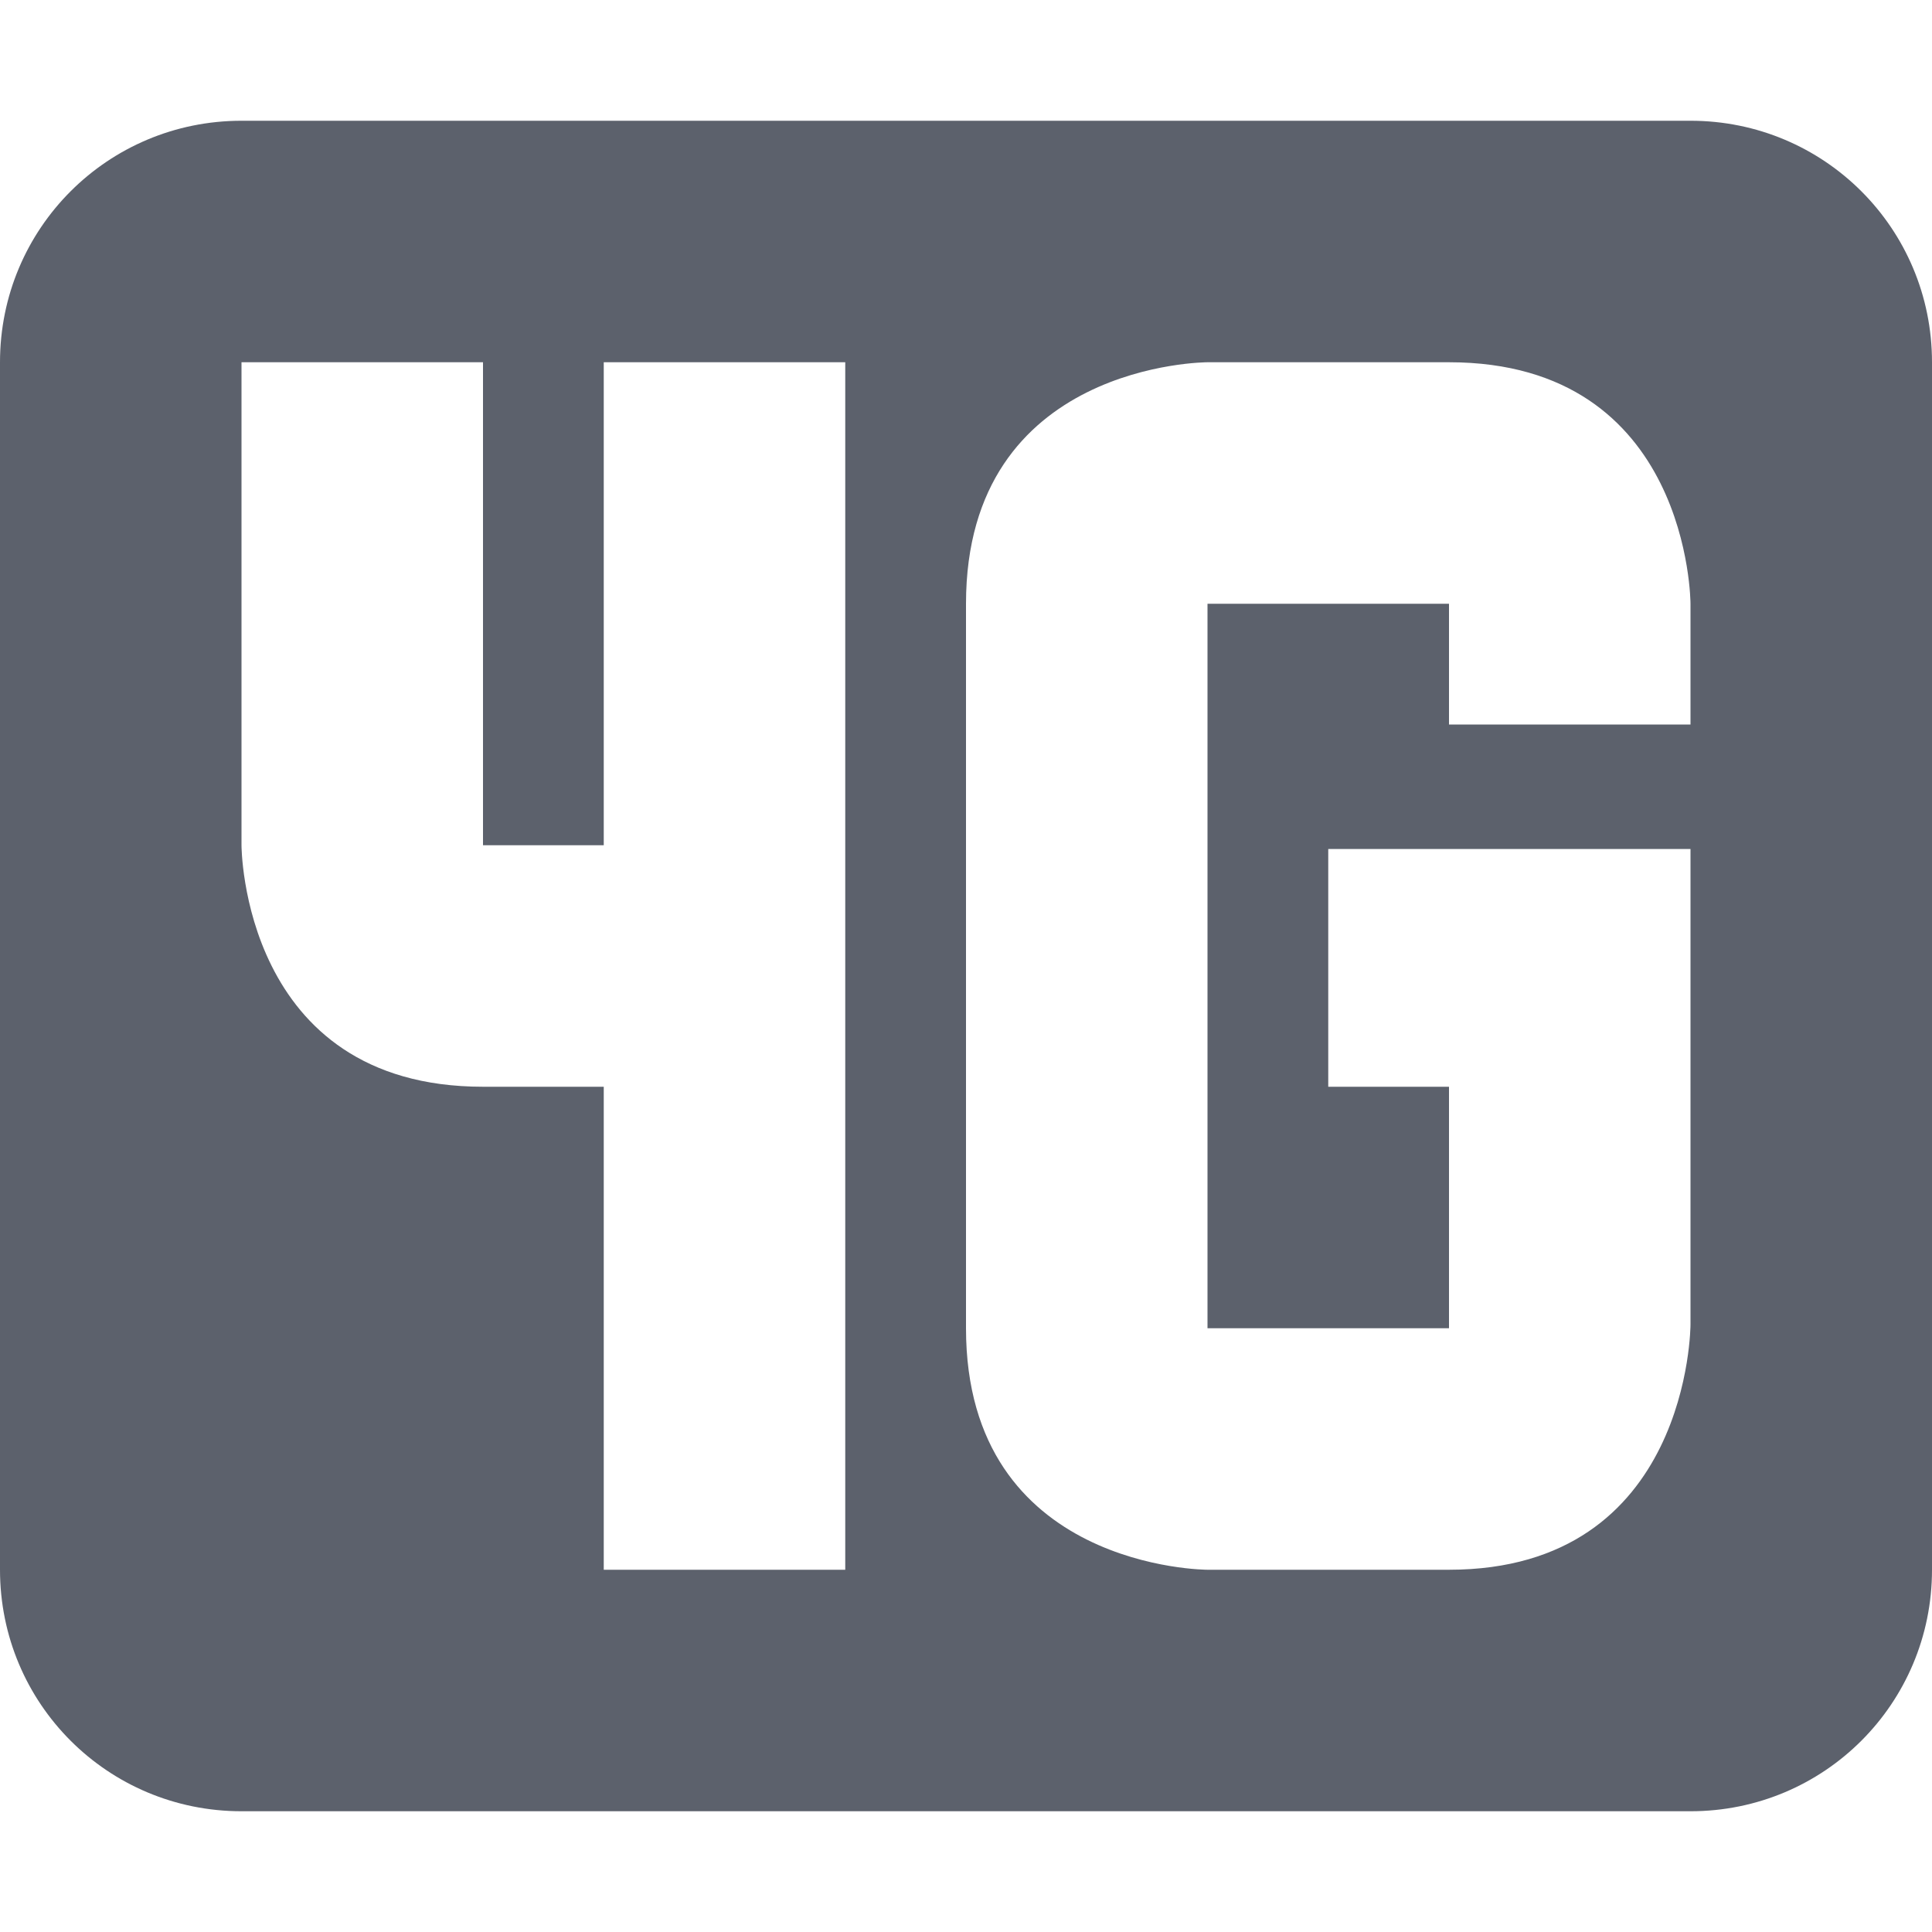
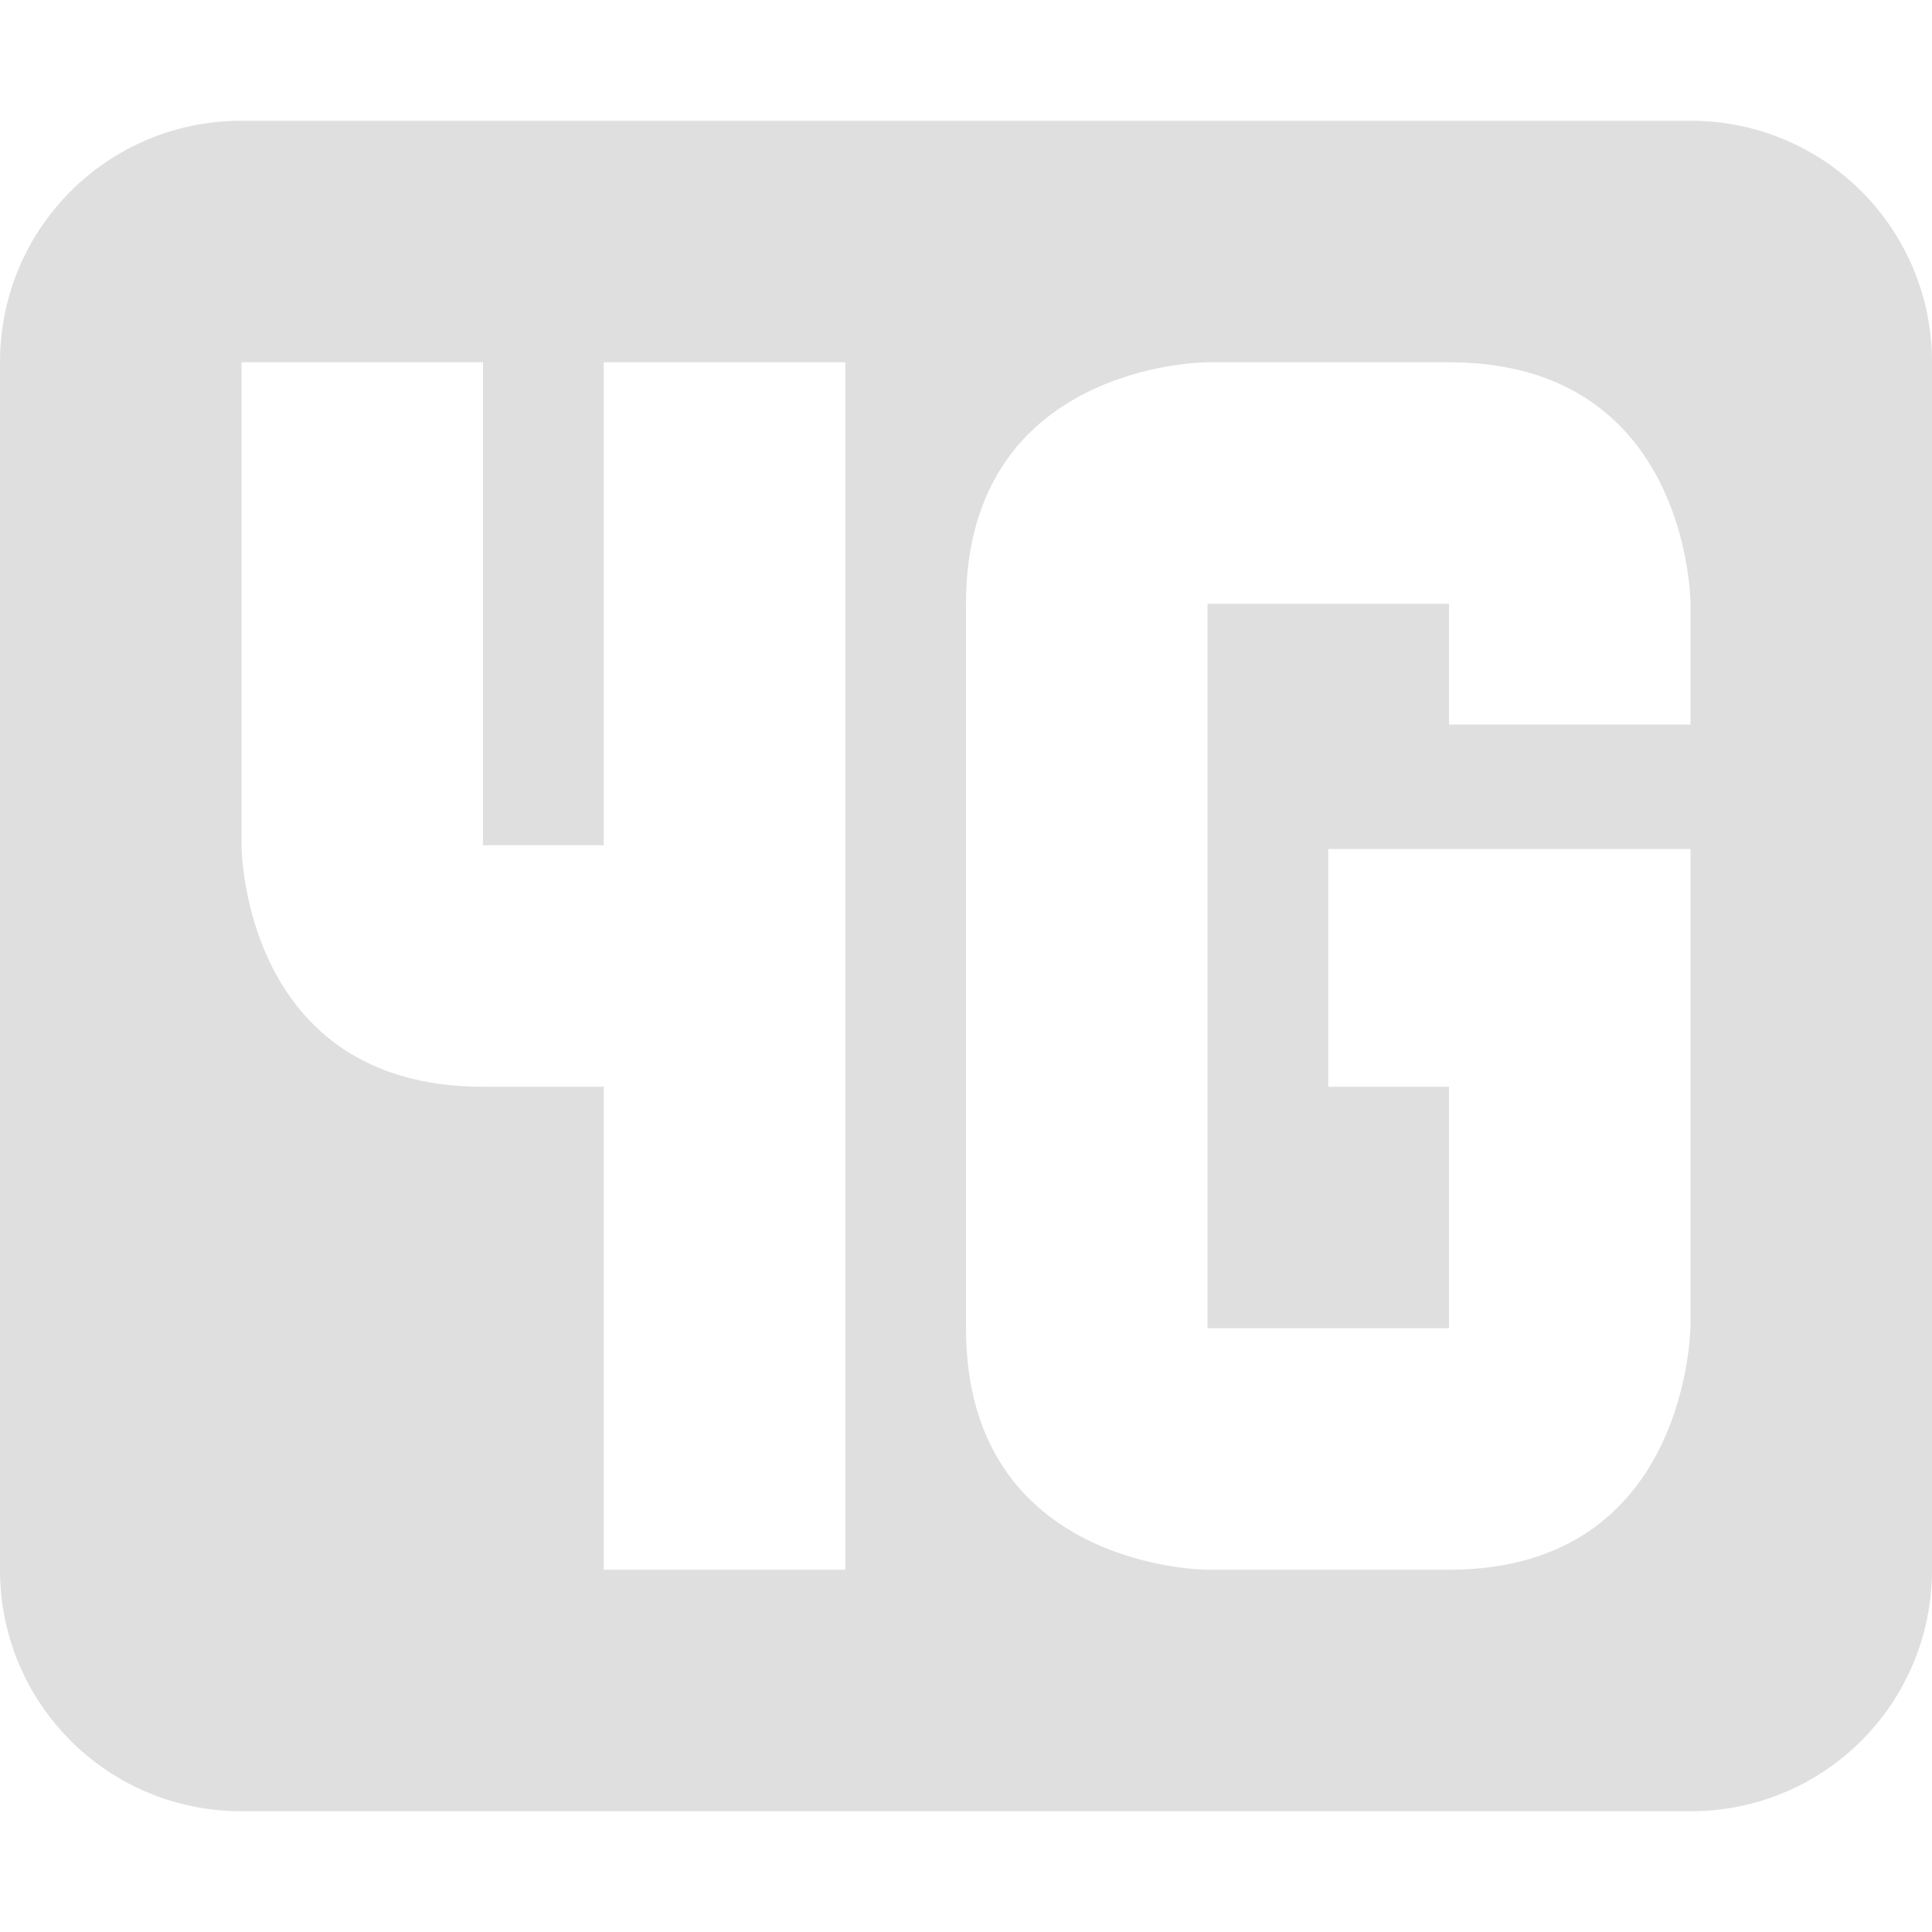
<svg xmlns="http://www.w3.org/2000/svg" width="16" height="16" version="1.1">
-   <path style="fill:#5c616c" d="M 2 1 C 0.892 1 0 1.892 0 3 L 0 13 C 0 14.108 0.892 15 2 15 L 14 15 C 15.108 15 16 14.108 16 13 L 16 3 C 16 1.892 15.108 1 14 1 L 2 1 z M 2 3 L 4 3 L 4 7 L 5 7 L 5 3 L 7 3 L 7 13 L 5 13 L 5 9 L 4 9 C 2 9 2 7 2 7 L 2 3 z M 10 3 L 12 3 C 14 3 14 5 14 5 L 14 6 L 12 6 L 12 5 L 10 5 L 10 11 L 12 11 L 12 9 L 11 9 L 11 7.031 L 14 7.031 L 14 10.969 C 14 10.969 14 13 12 13 L 10 13 C 10 13 8 13 8 11 L 8 5 C 8 3 10 3 10 3 z" />
+   <path style="fill:#dfdfdf" d="M 2 1 C 0.892 1 0 1.892 0 3 L 0 13 C 0 14.108 0.892 15 2 15 L 14 15 C 15.108 15 16 14.108 16 13 L 16 3 C 16 1.892 15.108 1 14 1 L 2 1 z M 2 3 L 4 3 L 4 7 L 5 7 L 5 3 L 7 3 L 7 13 L 5 13 L 5 9 L 4 9 C 2 9 2 7 2 7 L 2 3 z M 10 3 L 12 3 C 14 3 14 5 14 5 L 14 6 L 12 6 L 12 5 L 10 5 L 10 11 L 12 11 L 12 9 L 11 9 L 11 7.031 L 14 7.031 L 14 10.969 C 14 10.969 14 13 12 13 L 10 13 C 10 13 8 13 8 11 L 8 5 C 8 3 10 3 10 3 z" />
</svg>
